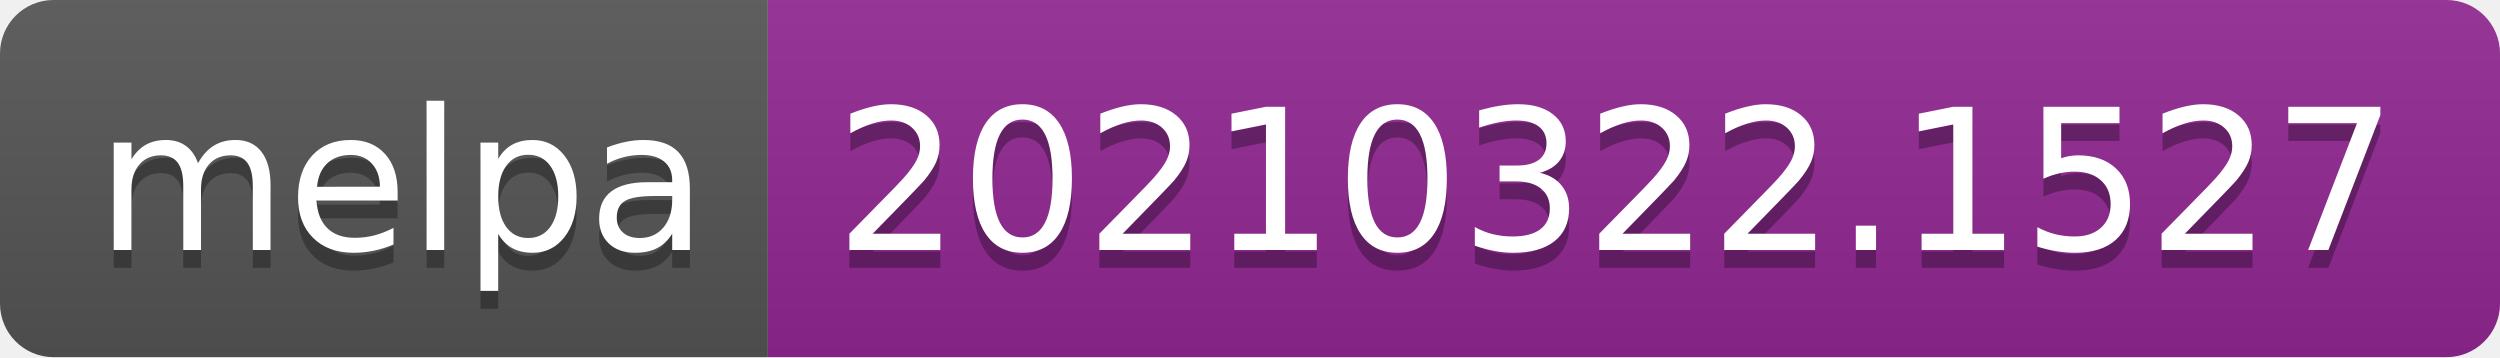
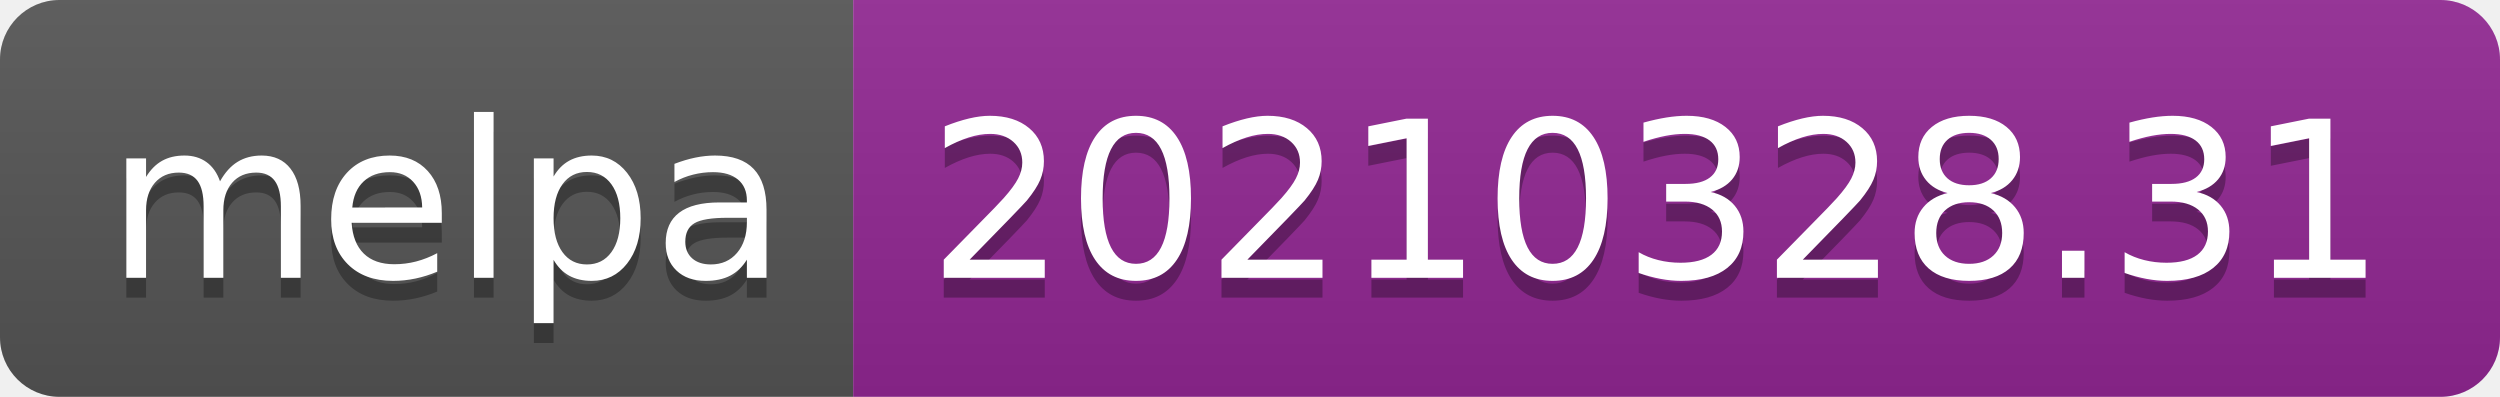
- <svg xmlns="http://www.w3.org/2000/svg" width="140" height="20" role="img" aria-label="melpa: 20210322.1527">
+ <svg xmlns="http://www.w3.org/2000/svg" width="126" height="20" role="img" aria-label="melpa: 20210328.31">
  <linearGradient id="s" x2="0" y2="100%">
    <stop offset="0" stop-color="#bbb" stop-opacity=".1" />
    <stop offset="1" stop-opacity=".1" />
  </linearGradient>
  <clipPath id="r">
-     <rect width="140" height="20" rx="3" fill="#fff" />
+     <rect width="126" height="20" rx="3" fill="#fff" />
  </clipPath>
  <g clip-path="url(#r)">
    <rect width="43" height="20" fill="#555" />
-     <rect x="43" width="97" height="20" fill="#922793" />
-     <rect width="140" height="20" fill="url(#s)" />
+     <rect x="43" width="83" height="20" fill="#922793" />
+     <rect width="126" height="20" fill="url(#s)" />
  </g>
  <g fill="#fff" text-anchor="middle" font-family="Verdana,Geneva,DejaVu Sans,sans-serif" text-rendering="geometricPrecision" font-size="110">
    <text aria-hidden="true" x="225" y="150" fill="#010101" fill-opacity=".3" transform="scale(.1)" textLength="330">melpa</text>
    <text x="225" y="140" transform="scale(.1)" fill="#fff" textLength="330">melpa</text>
-     <text aria-hidden="true" x="905" y="150" fill="#010101" fill-opacity=".3" transform="scale(.1)" textLength="870">20210322.1527</text>
-     <text x="905" y="140" transform="scale(.1)" fill="#fff" textLength="870">20210322.1527</text>
+     <text aria-hidden="true" x="835" y="150" fill="#010101" fill-opacity=".3" transform="scale(.1)" textLength="730">20210328.31</text>
+     <text x="835" y="140" transform="scale(.1)" fill="#fff" textLength="730">20210328.31</text>
  </g>
</svg>
